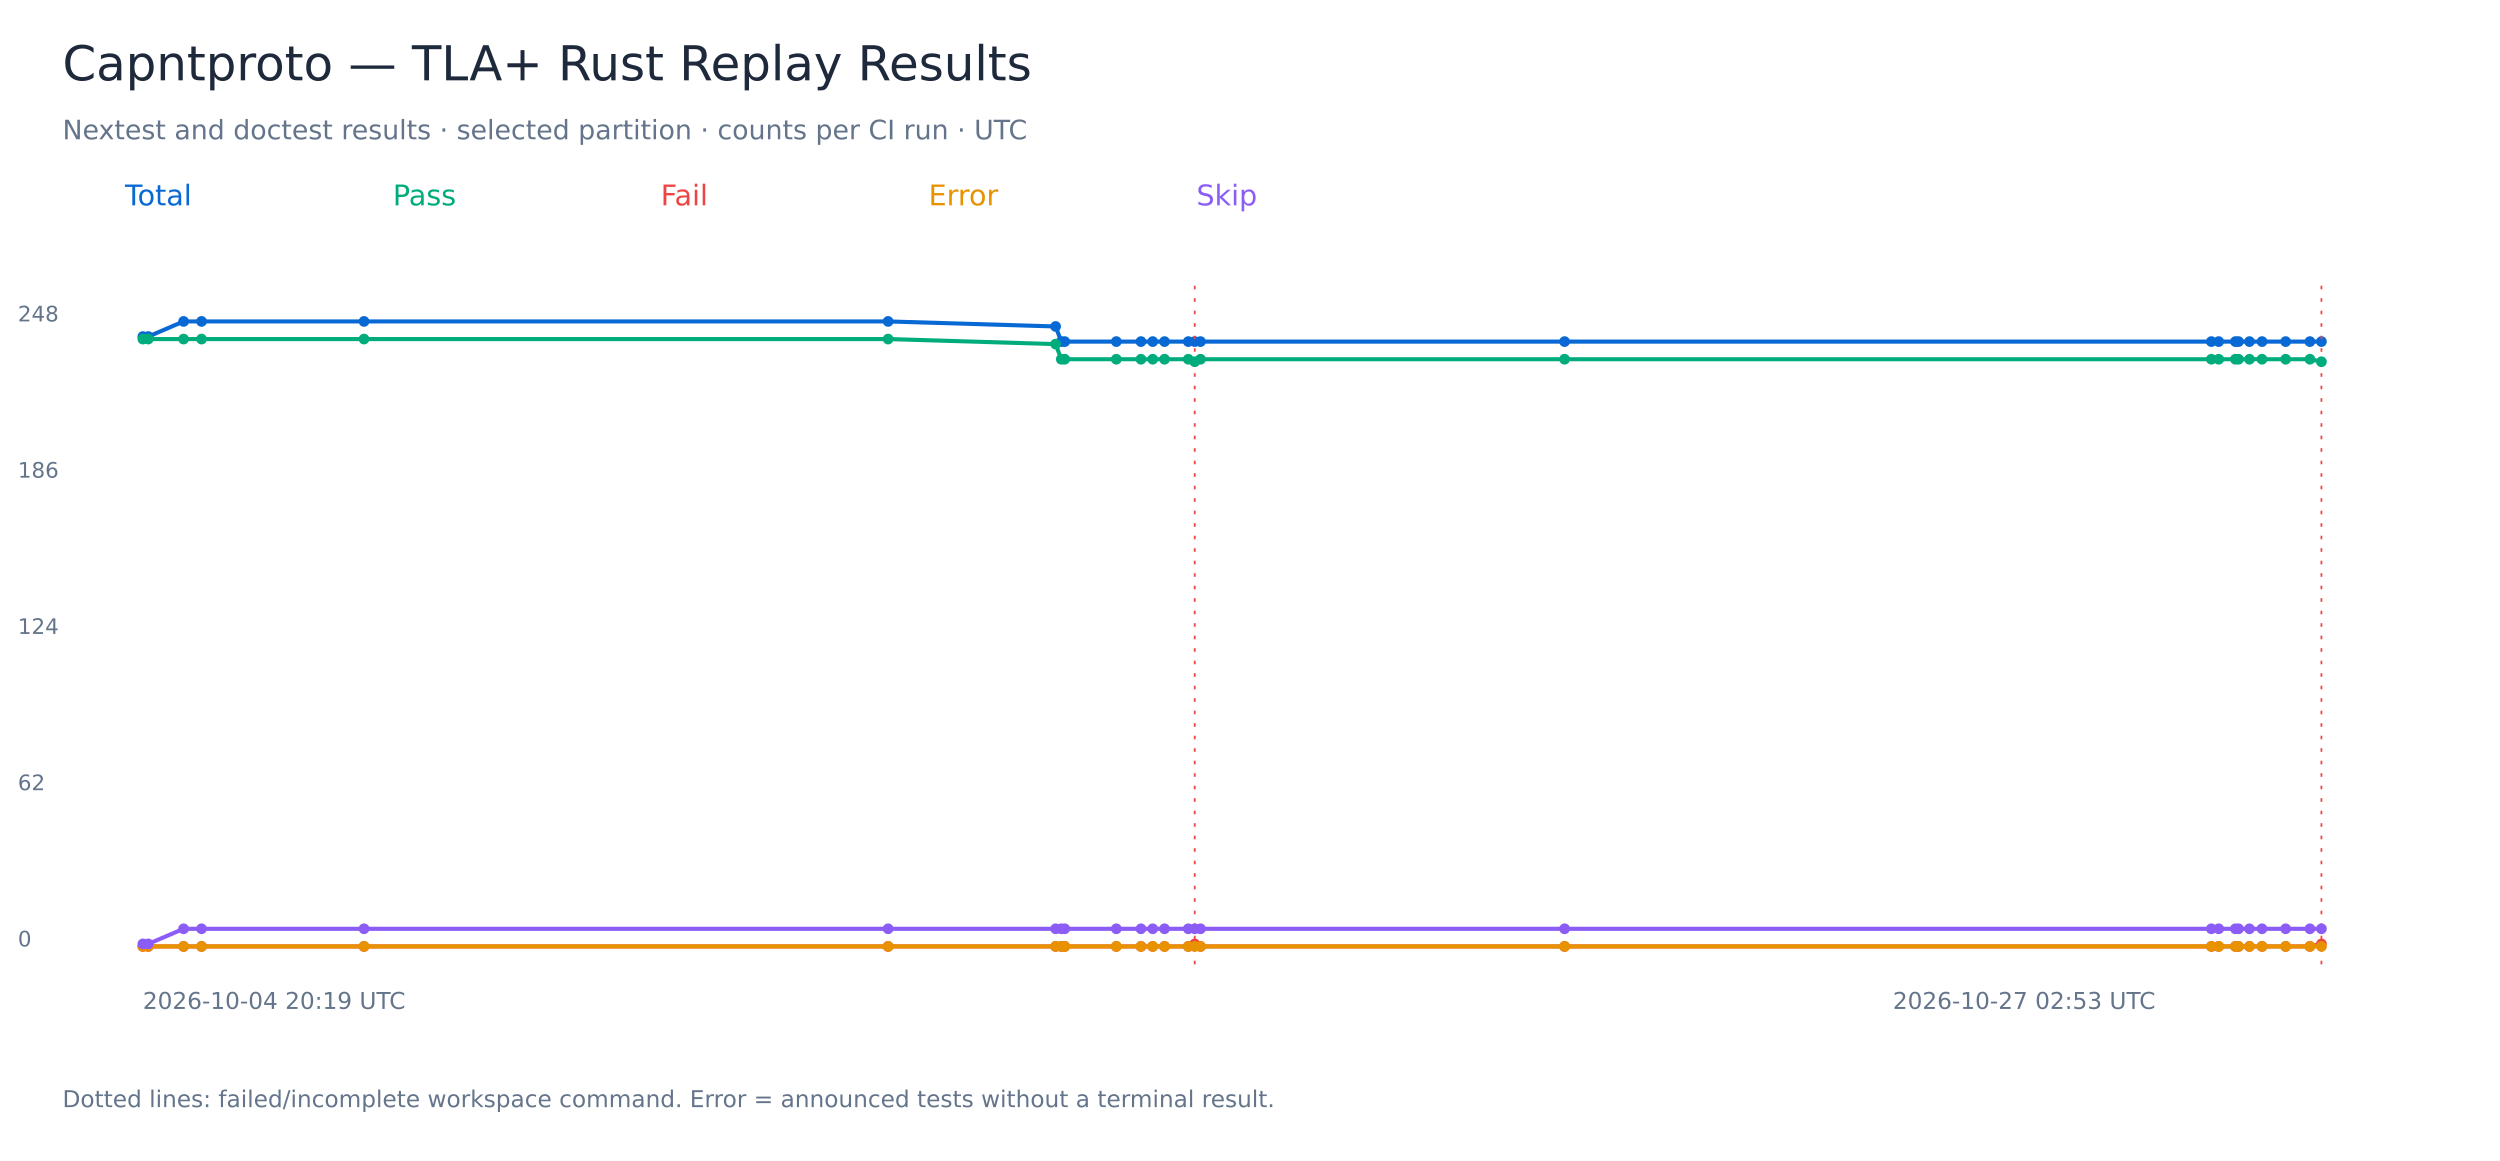
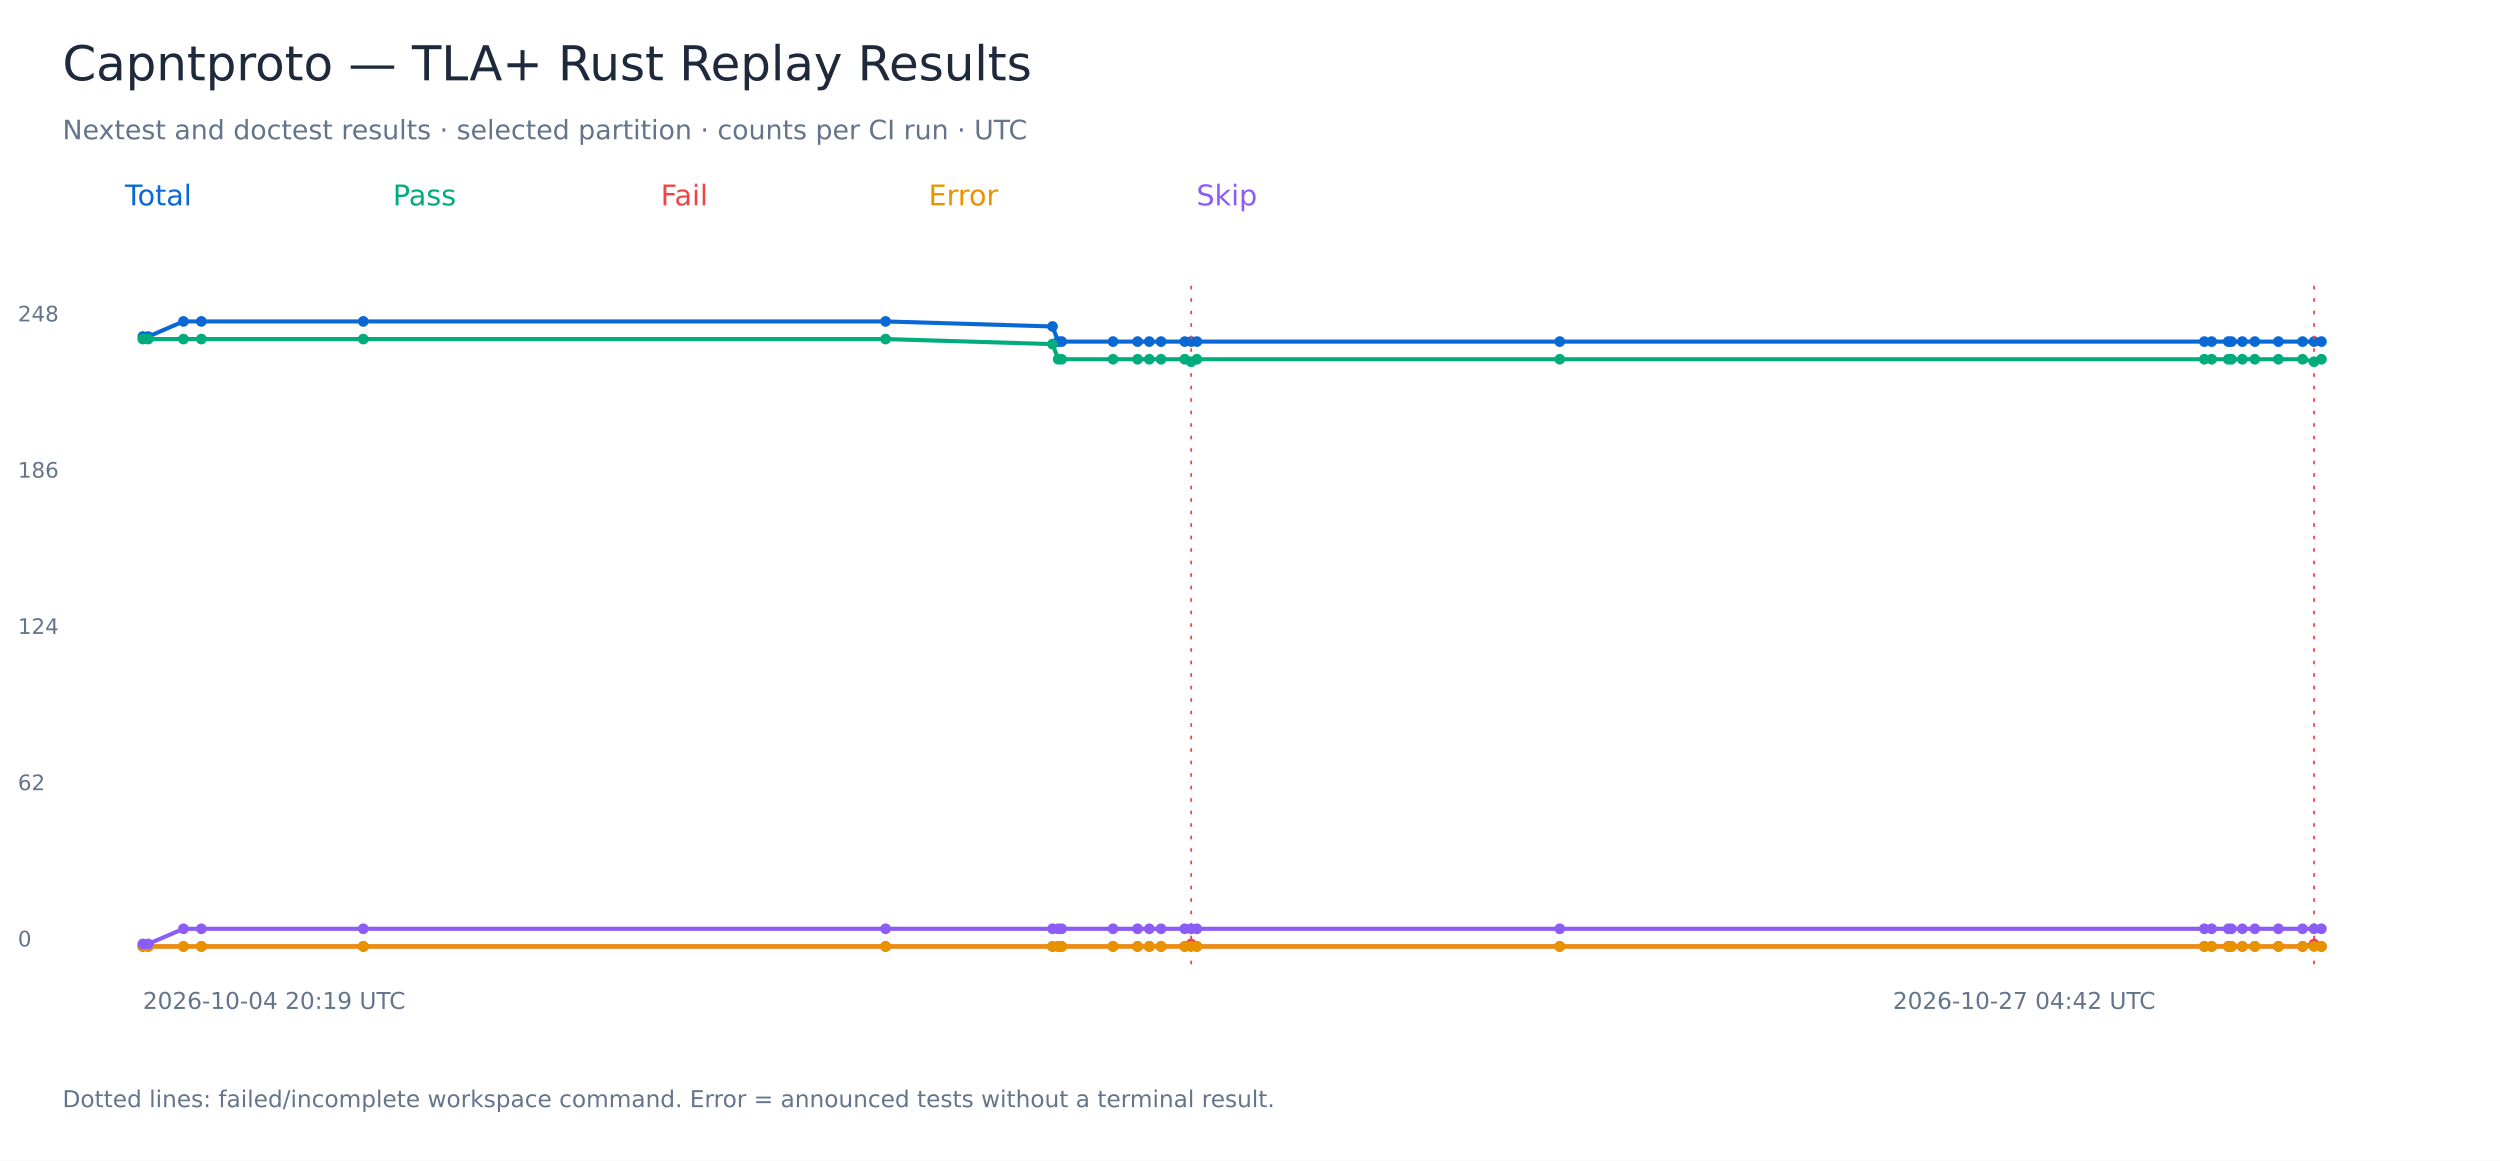
<svg xmlns="http://www.w3.org/2000/svg" width="1400" height="650" viewBox="0 0 1400 650" role="img" aria-labelledby="title">
  <rect width="1400" height="650" fill="white" />
  <g font-family="DejaVu Sans, sans-serif">
    <text x="35.00" y="45.00" font-size="27" fill="#1e293b">Capntproto — TLA+ Rust Replay Results</text>
    <text x="35.00" y="78.00" font-size="15" fill="#64748b">Nextest and doctest results · selected partition · counts per CI run · UTC</text>
    <text x="70.00" y="115.00" font-size="16" fill="#0868d4">Total</text>
-     <polyline points="80.00,188.47 83.02,188.47 102.81,180.00 112.87,180.00 203.86,180.00 497.34,180.00 591.15,182.82 594.33,191.29 596.26,191.29 625.15,191.29 638.94,191.29 645.52,191.29 652.14,191.29 665.45,191.29 669.05,191.29 672.28,191.29 876.17,191.29 1238.35,191.29 1242.46,191.29 1251.83,191.29 1253.56,191.29 1259.70,191.29 1266.75,191.29 1279.97,191.29 1293.56,191.29 1300.00,191.29" fill="none" stroke="#0868d4" stroke-width="2.3" />
+     <polyline points="80.00,188.47 83.01,188.47 102.73,180.00 112.76,180.00 203.44,180.00 495.93,180.00 589.41,182.82 592.59,191.29 594.51,191.29 623.30,191.29 637.04,191.29 643.61,191.29 650.20,191.29 663.46,191.29 667.05,191.29 670.26,191.29 873.47,191.29 1234.42,191.29 1238.52,191.29 1247.86,191.29 1249.58,191.29 1255.70,191.29 1262.72,191.29 1275.90,191.29 1289.44,191.29 1295.86,191.29 1300.00,191.29" fill="none" stroke="#0868d4" stroke-width="2.3" />
    <circle cx="80.00" cy="188.47" r="3" fill="#0868d4" />
-     <circle cx="83.02" cy="188.47" r="3" fill="#0868d4" />
-     <circle cx="102.81" cy="180.00" r="3" fill="#0868d4" />
-     <circle cx="112.87" cy="180.00" r="3" fill="#0868d4" />
-     <circle cx="203.86" cy="180.00" r="3" fill="#0868d4" />
-     <circle cx="497.34" cy="180.00" r="3" fill="#0868d4" />
-     <circle cx="591.15" cy="182.82" r="3" fill="#0868d4" />
-     <circle cx="594.33" cy="191.29" r="3" fill="#0868d4" />
-     <circle cx="596.26" cy="191.29" r="3" fill="#0868d4" />
-     <circle cx="625.15" cy="191.29" r="3" fill="#0868d4" />
-     <circle cx="638.94" cy="191.29" r="3" fill="#0868d4" />
-     <circle cx="645.52" cy="191.29" r="3" fill="#0868d4" />
-     <circle cx="652.14" cy="191.29" r="3" fill="#0868d4" />
-     <circle cx="665.45" cy="191.29" r="3" fill="#0868d4" />
-     <circle cx="669.05" cy="191.29" r="3" fill="#0868d4" />
-     <path d="M 669.05 160 V 540" stroke="#ef4444" stroke-dasharray="2 5" />
-     <circle cx="672.28" cy="191.29" r="3" fill="#0868d4" />
-     <circle cx="876.17" cy="191.29" r="3" fill="#0868d4" />
-     <circle cx="1238.35" cy="191.29" r="3" fill="#0868d4" />
-     <circle cx="1242.46" cy="191.29" r="3" fill="#0868d4" />
-     <circle cx="1251.83" cy="191.29" r="3" fill="#0868d4" />
-     <circle cx="1253.56" cy="191.29" r="3" fill="#0868d4" />
-     <circle cx="1259.70" cy="191.29" r="3" fill="#0868d4" />
-     <circle cx="1266.75" cy="191.29" r="3" fill="#0868d4" />
-     <circle cx="1279.97" cy="191.29" r="3" fill="#0868d4" />
-     <circle cx="1293.56" cy="191.29" r="3" fill="#0868d4" />
+     <circle cx="83.01" cy="188.47" r="3" fill="#0868d4" />
+     <circle cx="102.73" cy="180.00" r="3" fill="#0868d4" />
+     <circle cx="112.76" cy="180.00" r="3" fill="#0868d4" />
+     <circle cx="203.44" cy="180.00" r="3" fill="#0868d4" />
+     <circle cx="495.93" cy="180.00" r="3" fill="#0868d4" />
+     <circle cx="589.41" cy="182.82" r="3" fill="#0868d4" />
+     <circle cx="592.59" cy="191.29" r="3" fill="#0868d4" />
+     <circle cx="594.51" cy="191.29" r="3" fill="#0868d4" />
+     <circle cx="623.30" cy="191.29" r="3" fill="#0868d4" />
+     <circle cx="637.04" cy="191.29" r="3" fill="#0868d4" />
+     <circle cx="643.61" cy="191.29" r="3" fill="#0868d4" />
+     <circle cx="650.20" cy="191.29" r="3" fill="#0868d4" />
+     <circle cx="663.46" cy="191.29" r="3" fill="#0868d4" />
+     <circle cx="667.05" cy="191.29" r="3" fill="#0868d4" />
+     <path d="M 667.05 160 V 540" stroke="#ef4444" stroke-dasharray="2 5" />
+     <circle cx="670.26" cy="191.29" r="3" fill="#0868d4" />
+     <circle cx="873.47" cy="191.29" r="3" fill="#0868d4" />
+     <circle cx="1234.42" cy="191.29" r="3" fill="#0868d4" />
+     <circle cx="1238.52" cy="191.29" r="3" fill="#0868d4" />
+     <circle cx="1247.86" cy="191.29" r="3" fill="#0868d4" />
+     <circle cx="1249.58" cy="191.29" r="3" fill="#0868d4" />
+     <circle cx="1255.70" cy="191.29" r="3" fill="#0868d4" />
+     <circle cx="1262.72" cy="191.29" r="3" fill="#0868d4" />
+     <circle cx="1275.90" cy="191.29" r="3" fill="#0868d4" />
+     <circle cx="1289.44" cy="191.29" r="3" fill="#0868d4" />
+     <circle cx="1295.86" cy="191.29" r="3" fill="#0868d4" />
+     <path d="M 1295.86 160 V 540" stroke="#ef4444" stroke-dasharray="2 5" />
    <circle cx="1300.00" cy="191.29" r="3" fill="#0868d4" />
-     <path d="M 1300.00 160 V 540" stroke="#ef4444" stroke-dasharray="2 5" />
    <text x="10.00" y="530.00" font-size="12" fill="#64748b">0</text>
    <text x="10.00" y="442.50" font-size="12" fill="#64748b">62</text>
    <text x="10.00" y="355.00" font-size="12" fill="#64748b">124</text>
    <text x="10.00" y="267.50" font-size="12" fill="#64748b">186</text>
    <text x="10.00" y="180.00" font-size="12" fill="#64748b">248</text>
    <text x="80.00" y="565.00" font-size="13" fill="#64748b">2026-10-04 20:19 UTC</text>
-     <text x="1060.00" y="565.00" font-size="13" fill="#64748b">2026-10-27 02:53 UTC</text>
+     <text x="1060.00" y="565.00" font-size="13" fill="#64748b">2026-10-27 04:42 UTC</text>
    <text x="220.00" y="115.00" font-size="16" fill="#00ac7b">Pass</text>
-     <polyline points="80.00,189.88 83.02,189.88 102.81,189.88 112.87,189.88 203.86,189.88 497.34,189.88 591.15,192.70 594.33,201.17 596.26,201.17 625.15,201.17 638.94,201.17 645.52,201.17 652.14,201.17 665.45,201.17 669.05,202.58 672.28,201.17 876.17,201.17 1238.35,201.17 1242.46,201.17 1251.83,201.17 1253.56,201.17 1259.70,201.17 1266.75,201.17 1279.97,201.17 1293.56,201.17 1300.00,202.58" fill="none" stroke="#00ac7b" stroke-width="2.3" />
+     <polyline points="80.00,189.88 83.01,189.88 102.73,189.88 112.76,189.88 203.44,189.88 495.93,189.88 589.41,192.70 592.59,201.17 594.51,201.17 623.30,201.17 637.04,201.17 643.61,201.17 650.20,201.17 663.46,201.17 667.05,202.58 670.26,201.17 873.47,201.17 1234.42,201.17 1238.52,201.17 1247.86,201.17 1249.58,201.17 1255.70,201.17 1262.72,201.17 1275.90,201.17 1289.44,201.17 1295.86,202.58 1300.00,201.17" fill="none" stroke="#00ac7b" stroke-width="2.3" />
    <circle cx="80.00" cy="189.88" r="3" fill="#00ac7b" />
-     <circle cx="83.02" cy="189.88" r="3" fill="#00ac7b" />
-     <circle cx="102.81" cy="189.88" r="3" fill="#00ac7b" />
-     <circle cx="112.87" cy="189.88" r="3" fill="#00ac7b" />
-     <circle cx="203.86" cy="189.88" r="3" fill="#00ac7b" />
-     <circle cx="497.34" cy="189.88" r="3" fill="#00ac7b" />
-     <circle cx="591.15" cy="192.70" r="3" fill="#00ac7b" />
-     <circle cx="594.33" cy="201.17" r="3" fill="#00ac7b" />
-     <circle cx="596.26" cy="201.17" r="3" fill="#00ac7b" />
-     <circle cx="625.15" cy="201.17" r="3" fill="#00ac7b" />
-     <circle cx="638.94" cy="201.17" r="3" fill="#00ac7b" />
-     <circle cx="645.52" cy="201.17" r="3" fill="#00ac7b" />
-     <circle cx="652.14" cy="201.17" r="3" fill="#00ac7b" />
-     <circle cx="665.45" cy="201.17" r="3" fill="#00ac7b" />
-     <circle cx="669.05" cy="202.58" r="3" fill="#00ac7b" />
-     <circle cx="672.28" cy="201.17" r="3" fill="#00ac7b" />
-     <circle cx="876.17" cy="201.17" r="3" fill="#00ac7b" />
-     <circle cx="1238.35" cy="201.17" r="3" fill="#00ac7b" />
-     <circle cx="1242.46" cy="201.17" r="3" fill="#00ac7b" />
-     <circle cx="1251.83" cy="201.17" r="3" fill="#00ac7b" />
-     <circle cx="1253.56" cy="201.17" r="3" fill="#00ac7b" />
-     <circle cx="1259.70" cy="201.17" r="3" fill="#00ac7b" />
-     <circle cx="1266.75" cy="201.17" r="3" fill="#00ac7b" />
-     <circle cx="1279.97" cy="201.17" r="3" fill="#00ac7b" />
-     <circle cx="1293.56" cy="201.17" r="3" fill="#00ac7b" />
-     <circle cx="1300.00" cy="202.58" r="3" fill="#00ac7b" />
+     <circle cx="83.01" cy="189.88" r="3" fill="#00ac7b" />
+     <circle cx="102.73" cy="189.88" r="3" fill="#00ac7b" />
+     <circle cx="112.76" cy="189.88" r="3" fill="#00ac7b" />
+     <circle cx="203.44" cy="189.88" r="3" fill="#00ac7b" />
+     <circle cx="495.93" cy="189.88" r="3" fill="#00ac7b" />
+     <circle cx="589.41" cy="192.70" r="3" fill="#00ac7b" />
+     <circle cx="592.59" cy="201.17" r="3" fill="#00ac7b" />
+     <circle cx="594.51" cy="201.17" r="3" fill="#00ac7b" />
+     <circle cx="623.30" cy="201.17" r="3" fill="#00ac7b" />
+     <circle cx="637.04" cy="201.17" r="3" fill="#00ac7b" />
+     <circle cx="643.61" cy="201.17" r="3" fill="#00ac7b" />
+     <circle cx="650.20" cy="201.17" r="3" fill="#00ac7b" />
+     <circle cx="663.46" cy="201.17" r="3" fill="#00ac7b" />
+     <circle cx="667.05" cy="202.58" r="3" fill="#00ac7b" />
+     <circle cx="670.26" cy="201.17" r="3" fill="#00ac7b" />
+     <circle cx="873.47" cy="201.17" r="3" fill="#00ac7b" />
+     <circle cx="1234.42" cy="201.17" r="3" fill="#00ac7b" />
+     <circle cx="1238.52" cy="201.17" r="3" fill="#00ac7b" />
+     <circle cx="1247.86" cy="201.17" r="3" fill="#00ac7b" />
+     <circle cx="1249.58" cy="201.17" r="3" fill="#00ac7b" />
+     <circle cx="1255.70" cy="201.17" r="3" fill="#00ac7b" />
+     <circle cx="1262.72" cy="201.17" r="3" fill="#00ac7b" />
+     <circle cx="1275.90" cy="201.17" r="3" fill="#00ac7b" />
+     <circle cx="1289.44" cy="201.17" r="3" fill="#00ac7b" />
+     <circle cx="1295.86" cy="202.58" r="3" fill="#00ac7b" />
+     <circle cx="1300.00" cy="201.17" r="3" fill="#00ac7b" />
    <text x="370.00" y="115.00" font-size="16" fill="#ef4444">Fail</text>
-     <polyline points="80.00,530.00 83.02,530.00 102.81,530.00 112.87,530.00 203.86,530.00 497.34,530.00 591.15,530.00 594.33,530.00 596.26,530.00 625.15,530.00 638.94,530.00 645.52,530.00 652.14,530.00 665.45,530.00 669.05,528.59 672.28,530.00 876.17,530.00 1238.35,530.00 1242.46,530.00 1251.83,530.00 1253.56,530.00 1259.70,530.00 1266.75,530.00 1279.97,530.00 1293.56,530.00 1300.00,528.59" fill="none" stroke="#ef4444" stroke-width="2.3" />
+     <polyline points="80.00,530.00 83.01,530.00 102.73,530.00 112.76,530.00 203.44,530.00 495.93,530.00 589.41,530.00 592.59,530.00 594.51,530.00 623.30,530.00 637.04,530.00 643.61,530.00 650.20,530.00 663.46,530.00 667.05,528.59 670.26,530.00 873.47,530.00 1234.42,530.00 1238.52,530.00 1247.86,530.00 1249.58,530.00 1255.70,530.00 1262.72,530.00 1275.90,530.00 1289.44,530.00 1295.86,528.59 1300.00,530.00" fill="none" stroke="#ef4444" stroke-width="2.3" />
    <circle cx="80.00" cy="530.00" r="3" fill="#ef4444" />
-     <circle cx="83.02" cy="530.00" r="3" fill="#ef4444" />
-     <circle cx="102.81" cy="530.00" r="3" fill="#ef4444" />
-     <circle cx="112.87" cy="530.00" r="3" fill="#ef4444" />
-     <circle cx="203.86" cy="530.00" r="3" fill="#ef4444" />
-     <circle cx="497.34" cy="530.00" r="3" fill="#ef4444" />
-     <circle cx="591.15" cy="530.00" r="3" fill="#ef4444" />
-     <circle cx="594.33" cy="530.00" r="3" fill="#ef4444" />
-     <circle cx="596.26" cy="530.00" r="3" fill="#ef4444" />
-     <circle cx="625.15" cy="530.00" r="3" fill="#ef4444" />
-     <circle cx="638.94" cy="530.00" r="3" fill="#ef4444" />
-     <circle cx="645.52" cy="530.00" r="3" fill="#ef4444" />
-     <circle cx="652.14" cy="530.00" r="3" fill="#ef4444" />
-     <circle cx="665.45" cy="530.00" r="3" fill="#ef4444" />
-     <circle cx="669.05" cy="528.59" r="3" fill="#ef4444" />
-     <circle cx="672.28" cy="530.00" r="3" fill="#ef4444" />
-     <circle cx="876.17" cy="530.00" r="3" fill="#ef4444" />
-     <circle cx="1238.35" cy="530.00" r="3" fill="#ef4444" />
-     <circle cx="1242.46" cy="530.00" r="3" fill="#ef4444" />
-     <circle cx="1251.83" cy="530.00" r="3" fill="#ef4444" />
-     <circle cx="1253.56" cy="530.00" r="3" fill="#ef4444" />
-     <circle cx="1259.70" cy="530.00" r="3" fill="#ef4444" />
-     <circle cx="1266.75" cy="530.00" r="3" fill="#ef4444" />
-     <circle cx="1279.97" cy="530.00" r="3" fill="#ef4444" />
-     <circle cx="1293.56" cy="530.00" r="3" fill="#ef4444" />
-     <circle cx="1300.00" cy="528.59" r="3" fill="#ef4444" />
+     <circle cx="83.01" cy="530.00" r="3" fill="#ef4444" />
+     <circle cx="102.73" cy="530.00" r="3" fill="#ef4444" />
+     <circle cx="112.76" cy="530.00" r="3" fill="#ef4444" />
+     <circle cx="203.44" cy="530.00" r="3" fill="#ef4444" />
+     <circle cx="495.93" cy="530.00" r="3" fill="#ef4444" />
+     <circle cx="589.41" cy="530.00" r="3" fill="#ef4444" />
+     <circle cx="592.59" cy="530.00" r="3" fill="#ef4444" />
+     <circle cx="594.51" cy="530.00" r="3" fill="#ef4444" />
+     <circle cx="623.30" cy="530.00" r="3" fill="#ef4444" />
+     <circle cx="637.04" cy="530.00" r="3" fill="#ef4444" />
+     <circle cx="643.61" cy="530.00" r="3" fill="#ef4444" />
+     <circle cx="650.20" cy="530.00" r="3" fill="#ef4444" />
+     <circle cx="663.46" cy="530.00" r="3" fill="#ef4444" />
+     <circle cx="667.05" cy="528.59" r="3" fill="#ef4444" />
+     <circle cx="670.26" cy="530.00" r="3" fill="#ef4444" />
+     <circle cx="873.47" cy="530.00" r="3" fill="#ef4444" />
+     <circle cx="1234.42" cy="530.00" r="3" fill="#ef4444" />
+     <circle cx="1238.52" cy="530.00" r="3" fill="#ef4444" />
+     <circle cx="1247.86" cy="530.00" r="3" fill="#ef4444" />
+     <circle cx="1249.58" cy="530.00" r="3" fill="#ef4444" />
+     <circle cx="1255.70" cy="530.00" r="3" fill="#ef4444" />
+     <circle cx="1262.72" cy="530.00" r="3" fill="#ef4444" />
+     <circle cx="1275.90" cy="530.00" r="3" fill="#ef4444" />
+     <circle cx="1289.44" cy="530.00" r="3" fill="#ef4444" />
+     <circle cx="1295.86" cy="528.59" r="3" fill="#ef4444" />
+     <circle cx="1300.00" cy="530.00" r="3" fill="#ef4444" />
    <text x="520.00" y="115.00" font-size="16" fill="#e89200">Error</text>
-     <polyline points="80.00,530.00 83.02,530.00 102.81,530.00 112.87,530.00 203.86,530.00 497.34,530.00 591.15,530.00 594.33,530.00 596.26,530.00 625.15,530.00 638.94,530.00 645.52,530.00 652.14,530.00 665.45,530.00 669.05,530.00 672.28,530.00 876.17,530.00 1238.35,530.00 1242.46,530.00 1251.83,530.00 1253.56,530.00 1259.70,530.00 1266.75,530.00 1279.97,530.00 1293.56,530.00 1300.00,530.00" fill="none" stroke="#e89200" stroke-width="2.3" />
+     <polyline points="80.00,530.00 83.01,530.00 102.73,530.00 112.76,530.00 203.44,530.00 495.93,530.00 589.41,530.00 592.59,530.00 594.51,530.00 623.30,530.00 637.04,530.00 643.61,530.00 650.20,530.00 663.46,530.00 667.05,530.00 670.26,530.00 873.47,530.00 1234.42,530.00 1238.52,530.00 1247.86,530.00 1249.58,530.00 1255.70,530.00 1262.72,530.00 1275.90,530.00 1289.44,530.00 1295.86,530.00 1300.00,530.00" fill="none" stroke="#e89200" stroke-width="2.3" />
    <circle cx="80.00" cy="530.00" r="3" fill="#e89200" />
-     <circle cx="83.02" cy="530.00" r="3" fill="#e89200" />
-     <circle cx="102.81" cy="530.00" r="3" fill="#e89200" />
-     <circle cx="112.87" cy="530.00" r="3" fill="#e89200" />
-     <circle cx="203.86" cy="530.00" r="3" fill="#e89200" />
-     <circle cx="497.34" cy="530.00" r="3" fill="#e89200" />
-     <circle cx="591.15" cy="530.00" r="3" fill="#e89200" />
-     <circle cx="594.33" cy="530.00" r="3" fill="#e89200" />
-     <circle cx="596.26" cy="530.00" r="3" fill="#e89200" />
-     <circle cx="625.15" cy="530.00" r="3" fill="#e89200" />
-     <circle cx="638.94" cy="530.00" r="3" fill="#e89200" />
-     <circle cx="645.52" cy="530.00" r="3" fill="#e89200" />
-     <circle cx="652.14" cy="530.00" r="3" fill="#e89200" />
-     <circle cx="665.45" cy="530.00" r="3" fill="#e89200" />
-     <circle cx="669.05" cy="530.00" r="3" fill="#e89200" />
-     <circle cx="672.28" cy="530.00" r="3" fill="#e89200" />
-     <circle cx="876.17" cy="530.00" r="3" fill="#e89200" />
-     <circle cx="1238.35" cy="530.00" r="3" fill="#e89200" />
-     <circle cx="1242.46" cy="530.00" r="3" fill="#e89200" />
-     <circle cx="1251.83" cy="530.00" r="3" fill="#e89200" />
-     <circle cx="1253.56" cy="530.00" r="3" fill="#e89200" />
-     <circle cx="1259.70" cy="530.00" r="3" fill="#e89200" />
-     <circle cx="1266.75" cy="530.00" r="3" fill="#e89200" />
-     <circle cx="1279.97" cy="530.00" r="3" fill="#e89200" />
-     <circle cx="1293.56" cy="530.00" r="3" fill="#e89200" />
+     <circle cx="83.01" cy="530.00" r="3" fill="#e89200" />
+     <circle cx="102.73" cy="530.00" r="3" fill="#e89200" />
+     <circle cx="112.76" cy="530.00" r="3" fill="#e89200" />
+     <circle cx="203.44" cy="530.00" r="3" fill="#e89200" />
+     <circle cx="495.93" cy="530.00" r="3" fill="#e89200" />
+     <circle cx="589.41" cy="530.00" r="3" fill="#e89200" />
+     <circle cx="592.59" cy="530.00" r="3" fill="#e89200" />
+     <circle cx="594.51" cy="530.00" r="3" fill="#e89200" />
+     <circle cx="623.30" cy="530.00" r="3" fill="#e89200" />
+     <circle cx="637.04" cy="530.00" r="3" fill="#e89200" />
+     <circle cx="643.61" cy="530.00" r="3" fill="#e89200" />
+     <circle cx="650.20" cy="530.00" r="3" fill="#e89200" />
+     <circle cx="663.46" cy="530.00" r="3" fill="#e89200" />
+     <circle cx="667.05" cy="530.00" r="3" fill="#e89200" />
+     <circle cx="670.26" cy="530.00" r="3" fill="#e89200" />
+     <circle cx="873.47" cy="530.00" r="3" fill="#e89200" />
+     <circle cx="1234.42" cy="530.00" r="3" fill="#e89200" />
+     <circle cx="1238.52" cy="530.00" r="3" fill="#e89200" />
+     <circle cx="1247.86" cy="530.00" r="3" fill="#e89200" />
+     <circle cx="1249.58" cy="530.00" r="3" fill="#e89200" />
+     <circle cx="1255.70" cy="530.00" r="3" fill="#e89200" />
+     <circle cx="1262.72" cy="530.00" r="3" fill="#e89200" />
+     <circle cx="1275.90" cy="530.00" r="3" fill="#e89200" />
+     <circle cx="1289.44" cy="530.00" r="3" fill="#e89200" />
+     <circle cx="1295.86" cy="530.00" r="3" fill="#e89200" />
    <circle cx="1300.00" cy="530.00" r="3" fill="#e89200" />
    <text x="670.00" y="115.00" font-size="16" fill="#8b5cf6">Skip</text>
-     <polyline points="80.00,528.59 83.02,528.59 102.81,520.12 112.87,520.12 203.86,520.12 497.34,520.12 591.15,520.12 594.33,520.12 596.26,520.12 625.15,520.12 638.94,520.12 645.52,520.12 652.14,520.12 665.45,520.12 669.05,520.12 672.28,520.12 876.17,520.12 1238.35,520.12 1242.46,520.12 1251.83,520.12 1253.56,520.12 1259.70,520.12 1266.75,520.12 1279.97,520.12 1293.56,520.12 1300.00,520.12" fill="none" stroke="#8b5cf6" stroke-width="2.3" />
+     <polyline points="80.00,528.59 83.01,528.59 102.73,520.12 112.76,520.12 203.44,520.12 495.93,520.12 589.41,520.12 592.59,520.12 594.51,520.12 623.30,520.12 637.04,520.12 643.61,520.12 650.20,520.12 663.46,520.12 667.05,520.12 670.26,520.12 873.47,520.12 1234.42,520.12 1238.52,520.12 1247.86,520.12 1249.58,520.12 1255.70,520.12 1262.72,520.12 1275.90,520.12 1289.44,520.12 1295.86,520.12 1300.00,520.12" fill="none" stroke="#8b5cf6" stroke-width="2.3" />
    <circle cx="80.00" cy="528.59" r="3" fill="#8b5cf6" />
-     <circle cx="83.02" cy="528.59" r="3" fill="#8b5cf6" />
-     <circle cx="102.81" cy="520.12" r="3" fill="#8b5cf6" />
-     <circle cx="112.87" cy="520.12" r="3" fill="#8b5cf6" />
-     <circle cx="203.86" cy="520.12" r="3" fill="#8b5cf6" />
-     <circle cx="497.34" cy="520.12" r="3" fill="#8b5cf6" />
-     <circle cx="591.15" cy="520.12" r="3" fill="#8b5cf6" />
-     <circle cx="594.33" cy="520.12" r="3" fill="#8b5cf6" />
-     <circle cx="596.26" cy="520.12" r="3" fill="#8b5cf6" />
-     <circle cx="625.15" cy="520.12" r="3" fill="#8b5cf6" />
-     <circle cx="638.94" cy="520.12" r="3" fill="#8b5cf6" />
-     <circle cx="645.52" cy="520.12" r="3" fill="#8b5cf6" />
-     <circle cx="652.14" cy="520.12" r="3" fill="#8b5cf6" />
-     <circle cx="665.45" cy="520.12" r="3" fill="#8b5cf6" />
-     <circle cx="669.05" cy="520.12" r="3" fill="#8b5cf6" />
-     <circle cx="672.28" cy="520.12" r="3" fill="#8b5cf6" />
-     <circle cx="876.17" cy="520.12" r="3" fill="#8b5cf6" />
-     <circle cx="1238.35" cy="520.12" r="3" fill="#8b5cf6" />
-     <circle cx="1242.46" cy="520.12" r="3" fill="#8b5cf6" />
-     <circle cx="1251.83" cy="520.12" r="3" fill="#8b5cf6" />
-     <circle cx="1253.56" cy="520.12" r="3" fill="#8b5cf6" />
-     <circle cx="1259.70" cy="520.12" r="3" fill="#8b5cf6" />
-     <circle cx="1266.75" cy="520.12" r="3" fill="#8b5cf6" />
-     <circle cx="1279.97" cy="520.12" r="3" fill="#8b5cf6" />
-     <circle cx="1293.56" cy="520.12" r="3" fill="#8b5cf6" />
+     <circle cx="83.01" cy="528.59" r="3" fill="#8b5cf6" />
+     <circle cx="102.73" cy="520.12" r="3" fill="#8b5cf6" />
+     <circle cx="112.76" cy="520.12" r="3" fill="#8b5cf6" />
+     <circle cx="203.44" cy="520.12" r="3" fill="#8b5cf6" />
+     <circle cx="495.93" cy="520.12" r="3" fill="#8b5cf6" />
+     <circle cx="589.41" cy="520.12" r="3" fill="#8b5cf6" />
+     <circle cx="592.59" cy="520.12" r="3" fill="#8b5cf6" />
+     <circle cx="594.51" cy="520.12" r="3" fill="#8b5cf6" />
+     <circle cx="623.30" cy="520.12" r="3" fill="#8b5cf6" />
+     <circle cx="637.04" cy="520.12" r="3" fill="#8b5cf6" />
+     <circle cx="643.61" cy="520.12" r="3" fill="#8b5cf6" />
+     <circle cx="650.20" cy="520.12" r="3" fill="#8b5cf6" />
+     <circle cx="663.46" cy="520.12" r="3" fill="#8b5cf6" />
+     <circle cx="667.05" cy="520.12" r="3" fill="#8b5cf6" />
+     <circle cx="670.26" cy="520.12" r="3" fill="#8b5cf6" />
+     <circle cx="873.47" cy="520.12" r="3" fill="#8b5cf6" />
+     <circle cx="1234.42" cy="520.12" r="3" fill="#8b5cf6" />
+     <circle cx="1238.52" cy="520.12" r="3" fill="#8b5cf6" />
+     <circle cx="1247.86" cy="520.12" r="3" fill="#8b5cf6" />
+     <circle cx="1249.58" cy="520.12" r="3" fill="#8b5cf6" />
+     <circle cx="1255.70" cy="520.12" r="3" fill="#8b5cf6" />
+     <circle cx="1262.72" cy="520.12" r="3" fill="#8b5cf6" />
+     <circle cx="1275.90" cy="520.12" r="3" fill="#8b5cf6" />
+     <circle cx="1289.44" cy="520.12" r="3" fill="#8b5cf6" />
+     <circle cx="1295.86" cy="520.12" r="3" fill="#8b5cf6" />
    <circle cx="1300.00" cy="520.12" r="3" fill="#8b5cf6" />
    <text x="35.00" y="620.00" font-size="13" fill="#64748b">Dotted lines: failed/incomplete workspace command. Error = announced tests without a terminal result.</text>
  </g>
</svg>
